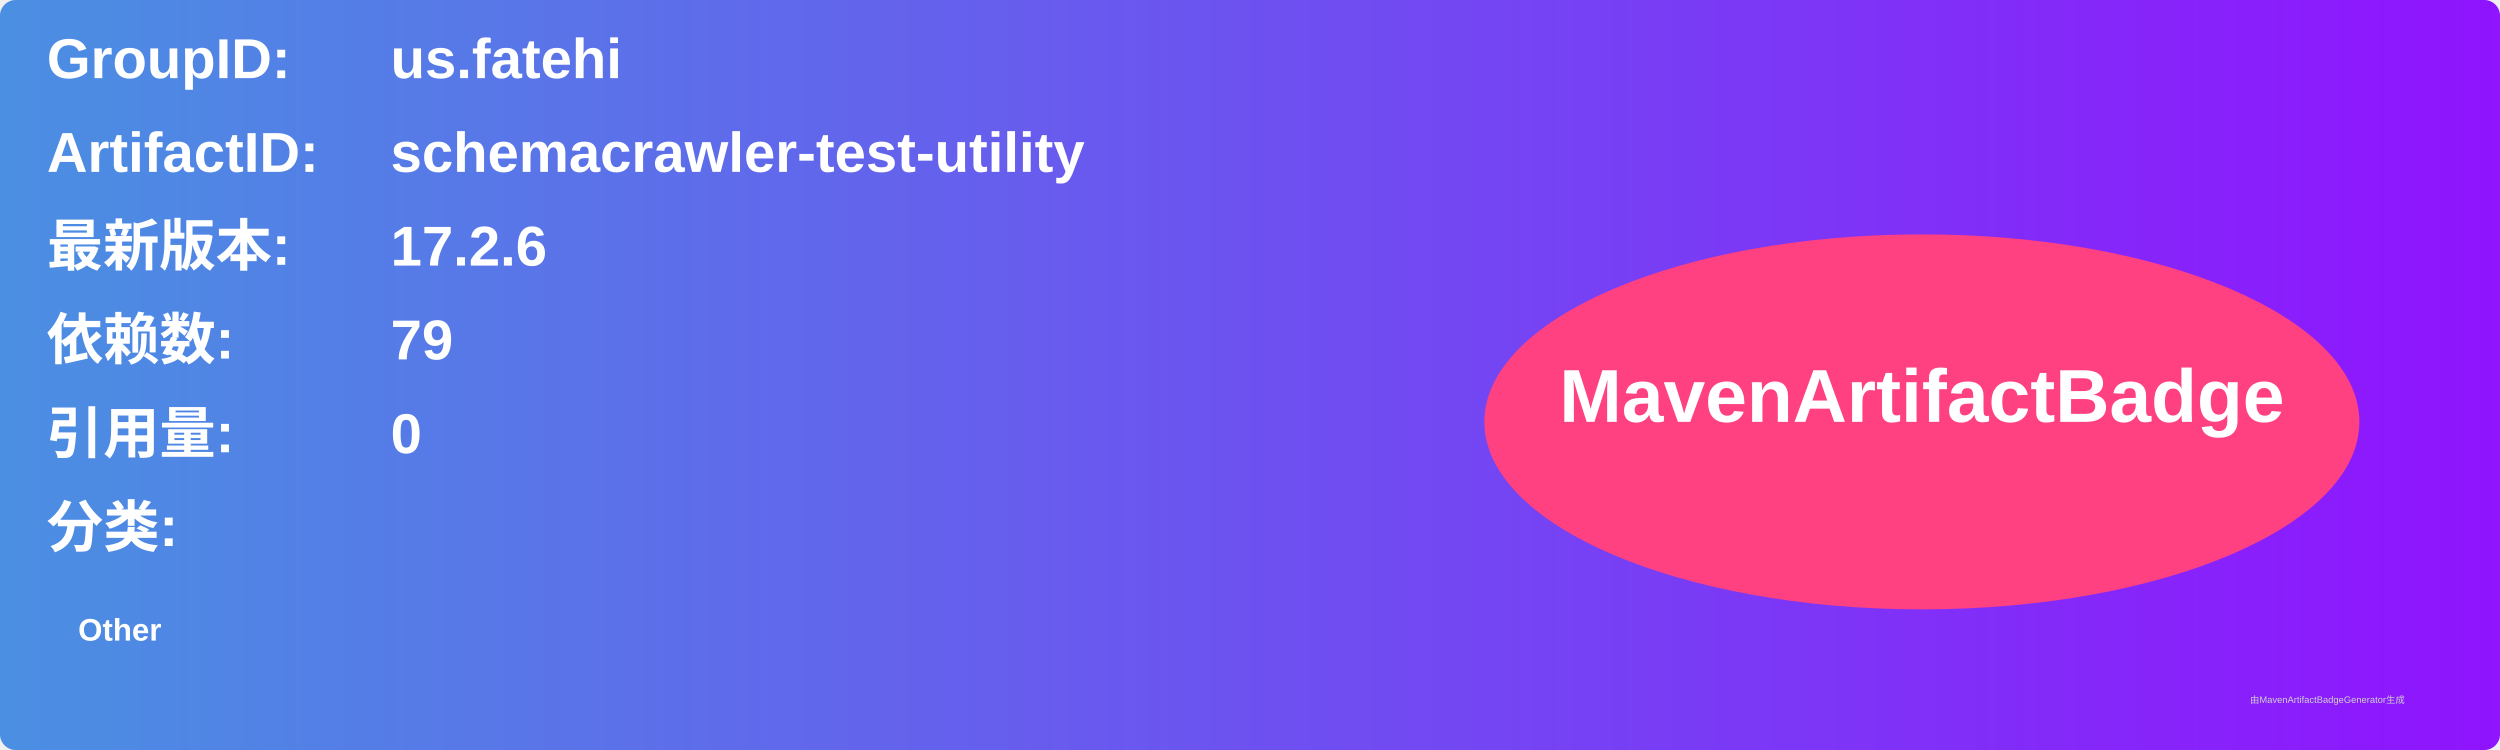
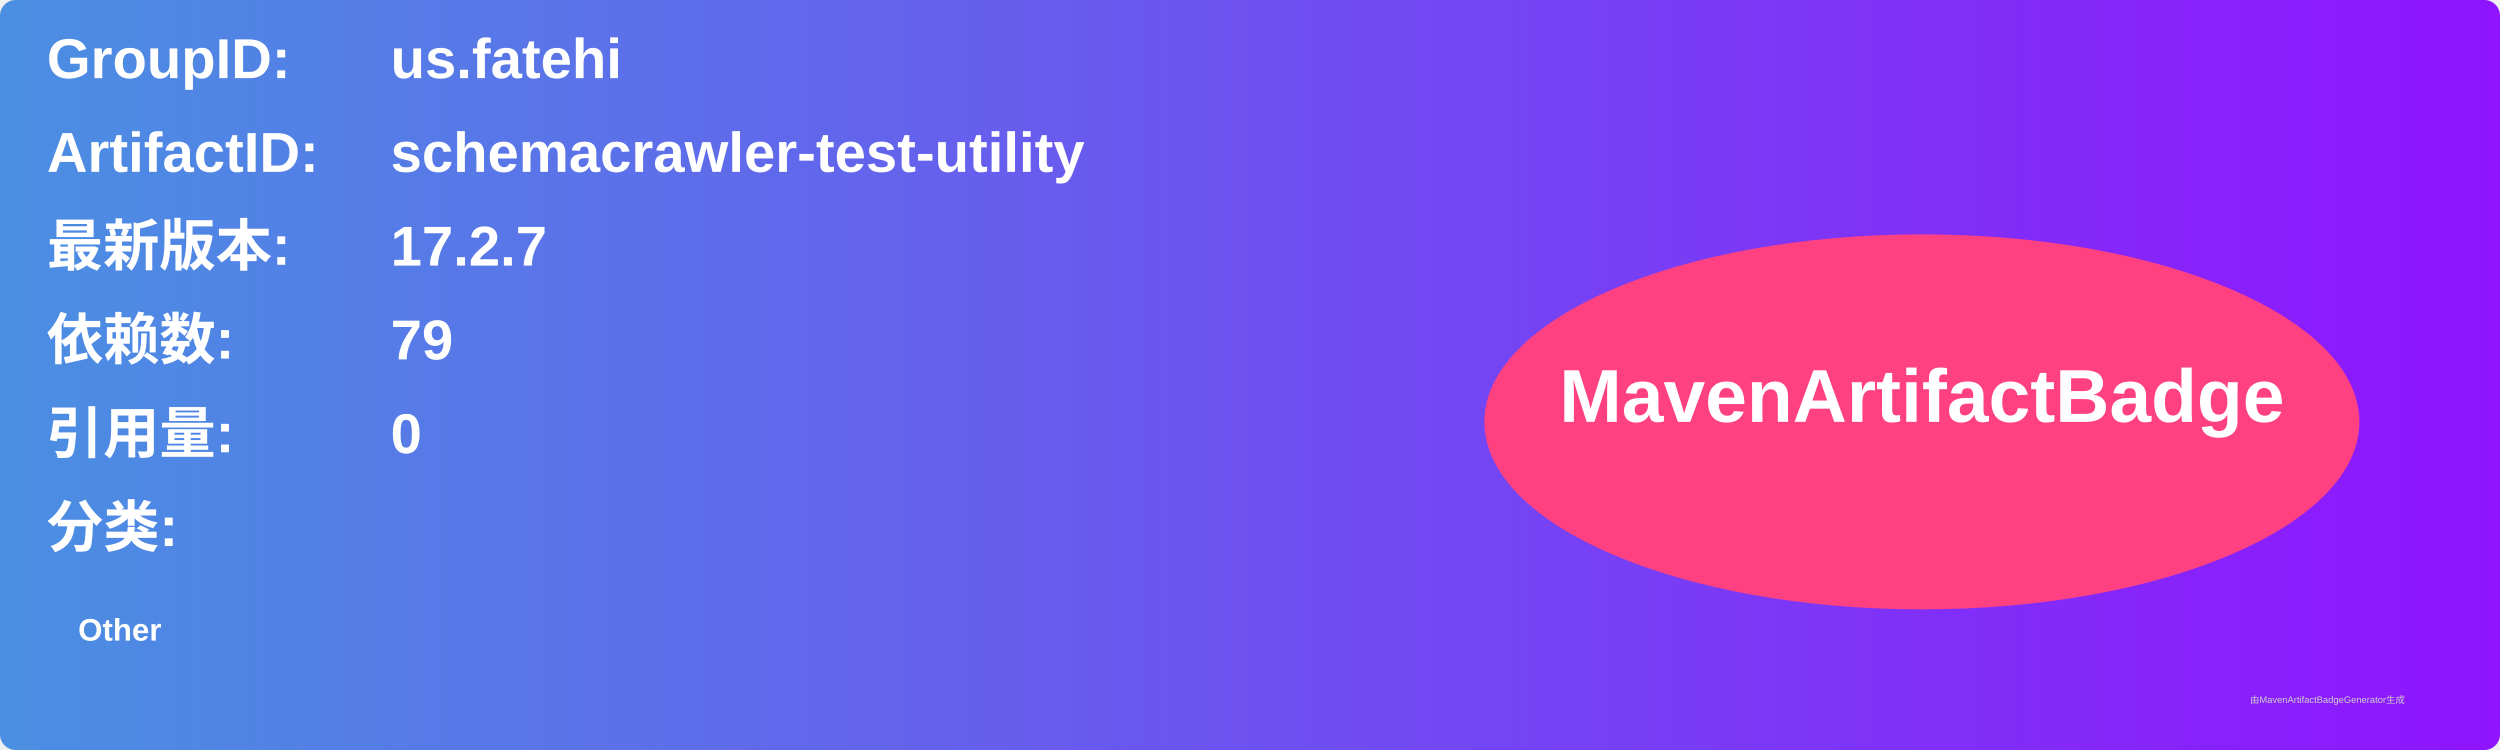
<svg xmlns="http://www.w3.org/2000/svg" width="800" height="240" viewBox="0 0 800 240">
  <linearGradient id="grad" x1="0%" y1="0%" x2="100%" y2="0%">
    <stop offset="0%" stop-color="#4a90e2" />
    <stop offset="100%" stop-color="#9013fe" />
  </linearGradient>
  <rect width="100%" height="100%" rx="5" ry="5" fill="url(#grad)" />
  <g transform="translate(15, 15)">
    <text x="0" y="10" font-family="Arial" font-size="18" fill="white" font-weight="bold" width="260">GroupID:</text>
    <text x="110" y="10" font-family="Arial" font-size="18" fill="white" font-weight="bold" width="460">us.fatehi</text>
    <text x="0" y="40" font-family="Arial" font-size="18" fill="white" font-weight="bold" width="260">ArtifactID:</text>
    <text x="110" y="40" font-family="Arial" font-size="18" fill="white" font-weight="bold" width="460">schemacrawler-test-utility</text>
    <text x="0" y="70" font-family="Arial" font-size="18" fill="white" font-weight="bold">最新版本:</text>
    <text x="110" y="70" font-family="Arial" font-size="18" fill="white" font-weight="bold">
-       <tspan font-weight="bold">17.2.6</tspan>
+       <tspan font-weight="bold">17.2.7</tspan>
    </text>
    <text x="0" y="100" font-family="Arial" font-size="18" fill="white" font-weight="bold">依赖数: </text>
    <text x="110" y="100" font-family="Arial" font-size="18" fill="white">
      <tspan font-weight="bold">79</tspan>
    </text>
    <text x="0" y="130" font-family="Arial" font-size="18" fill="white" font-weight="bold">引用量: </text>
    <text x="110" y="130" font-family="Arial" font-size="18" fill="white">
      <tspan font-weight="bold">0</tspan>
    </text>
    <text x="0" y="160" font-family="Arial" font-size="18" fill="white" font-weight="bold">分类:</text>
    <text x="10" y="190" font-family="Arial" font-size="10" fill="white">
      <tspan font-weight="bold">Other</tspan>
    </text>
    <ellipse cx="600" cy="120" rx="140" ry="60" fill="#ff4081" />
    <text x="600" y="120" text-anchor="middle" font-family="Arial" font-size="24" fill="white" font-weight="bold">MavenArtifactBadge</text>
  </g>
  <text x="720" y="225" font-family="Arial" font-size="3" fill="#d0d0d0">由MavenArtifactBadgeGenerator生成</text>
</svg>
